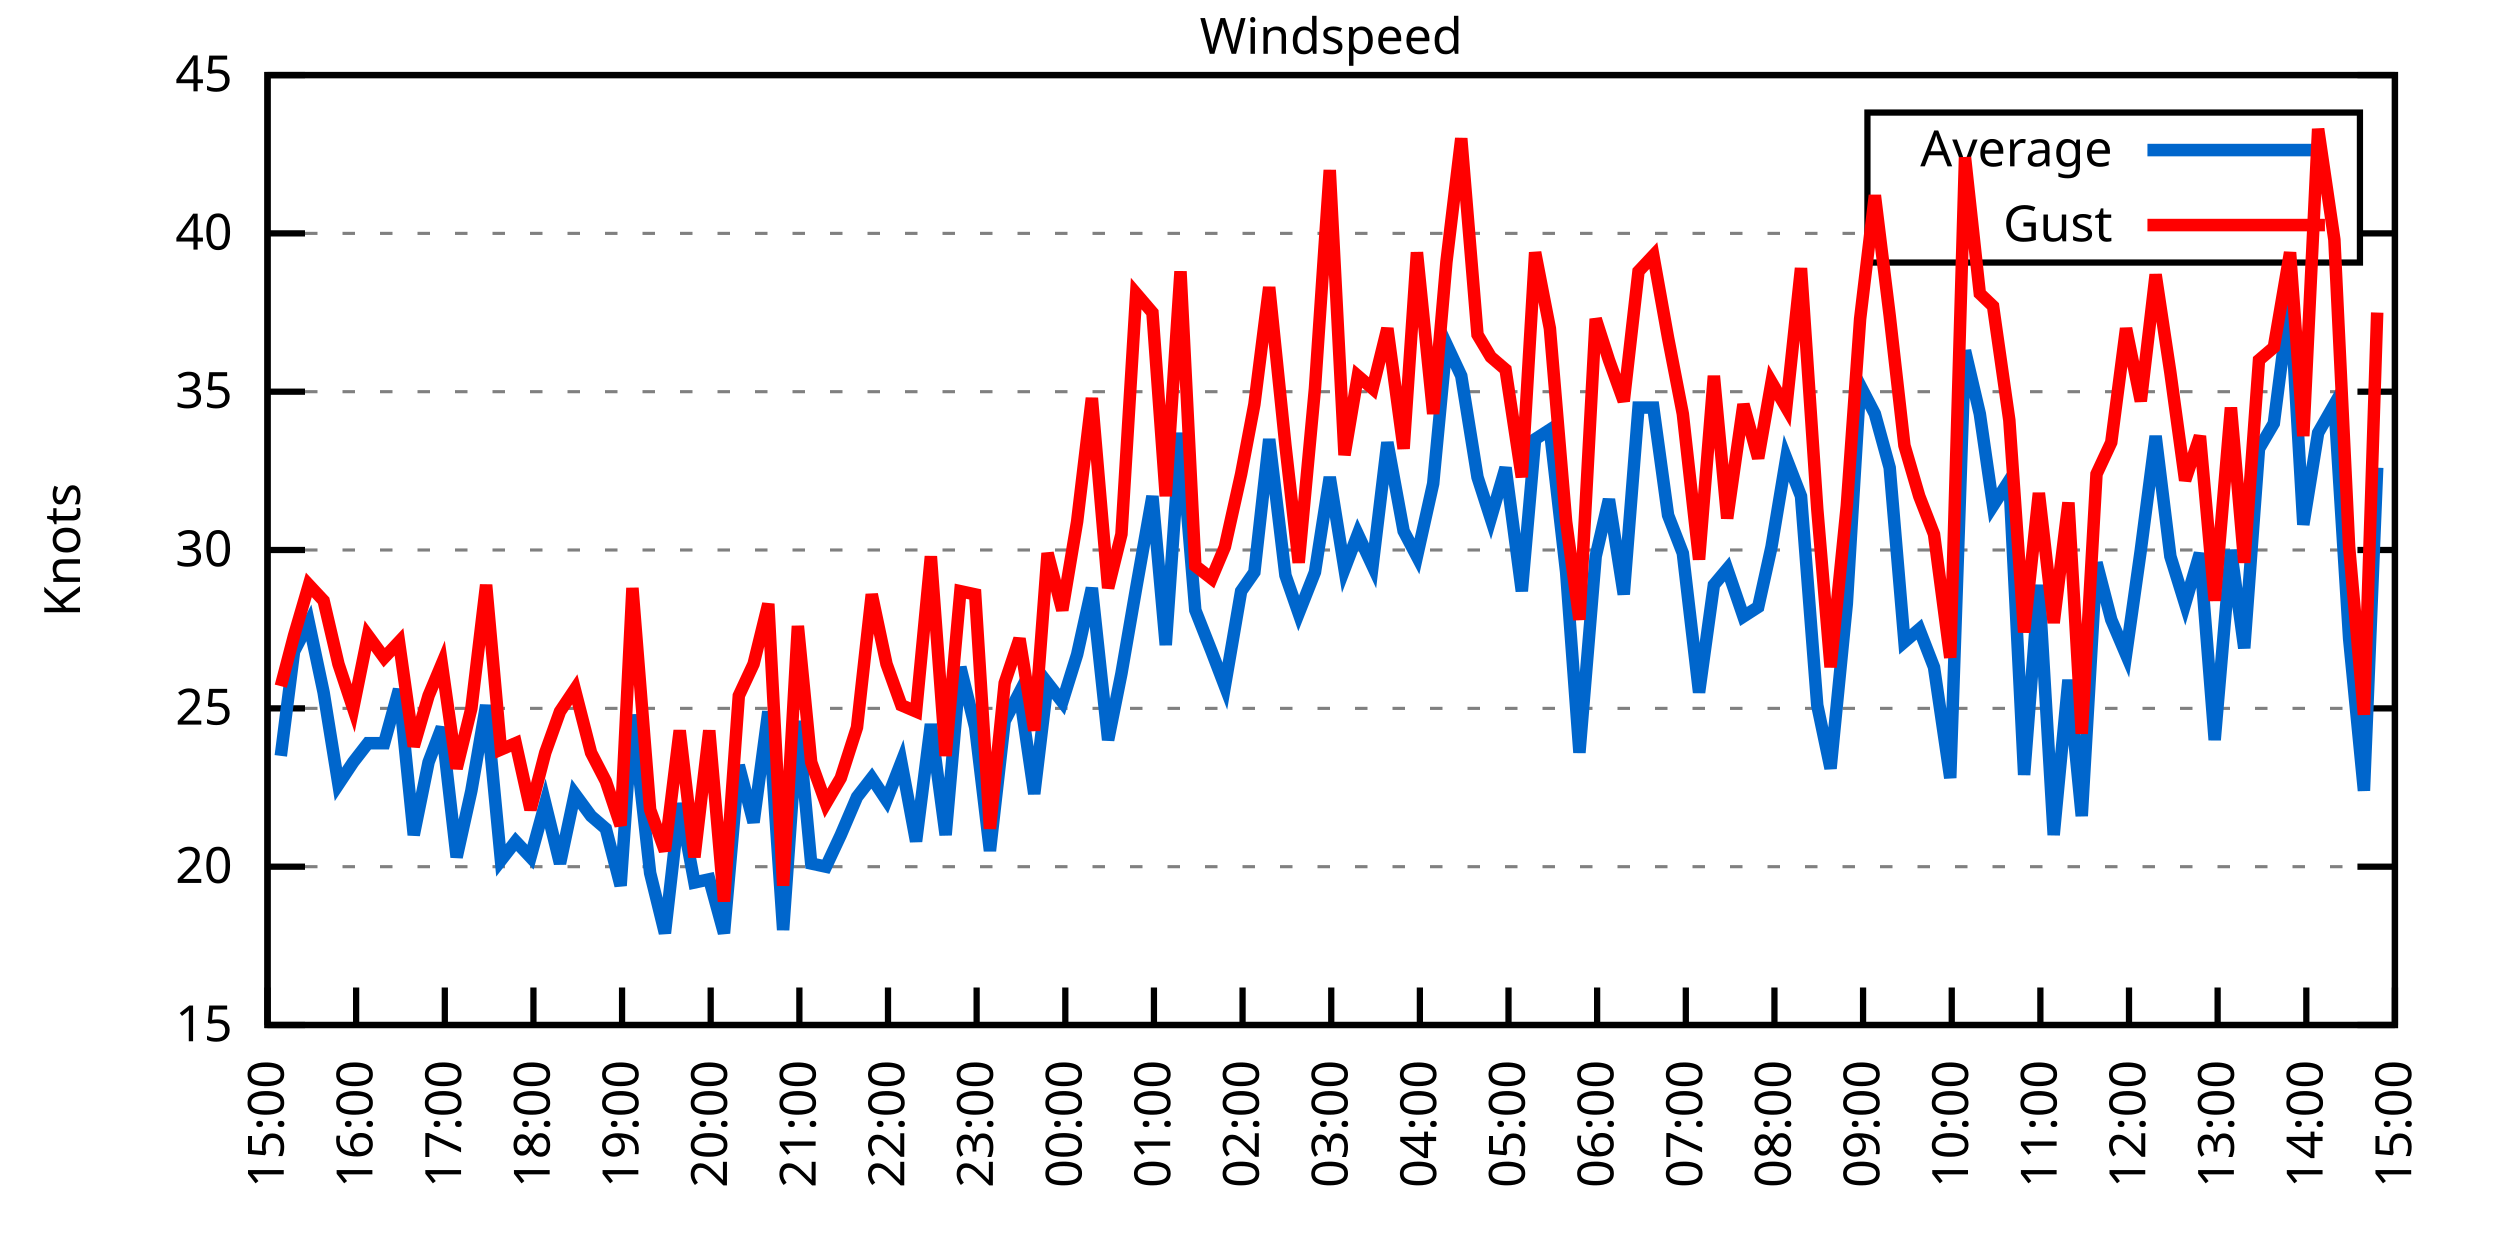
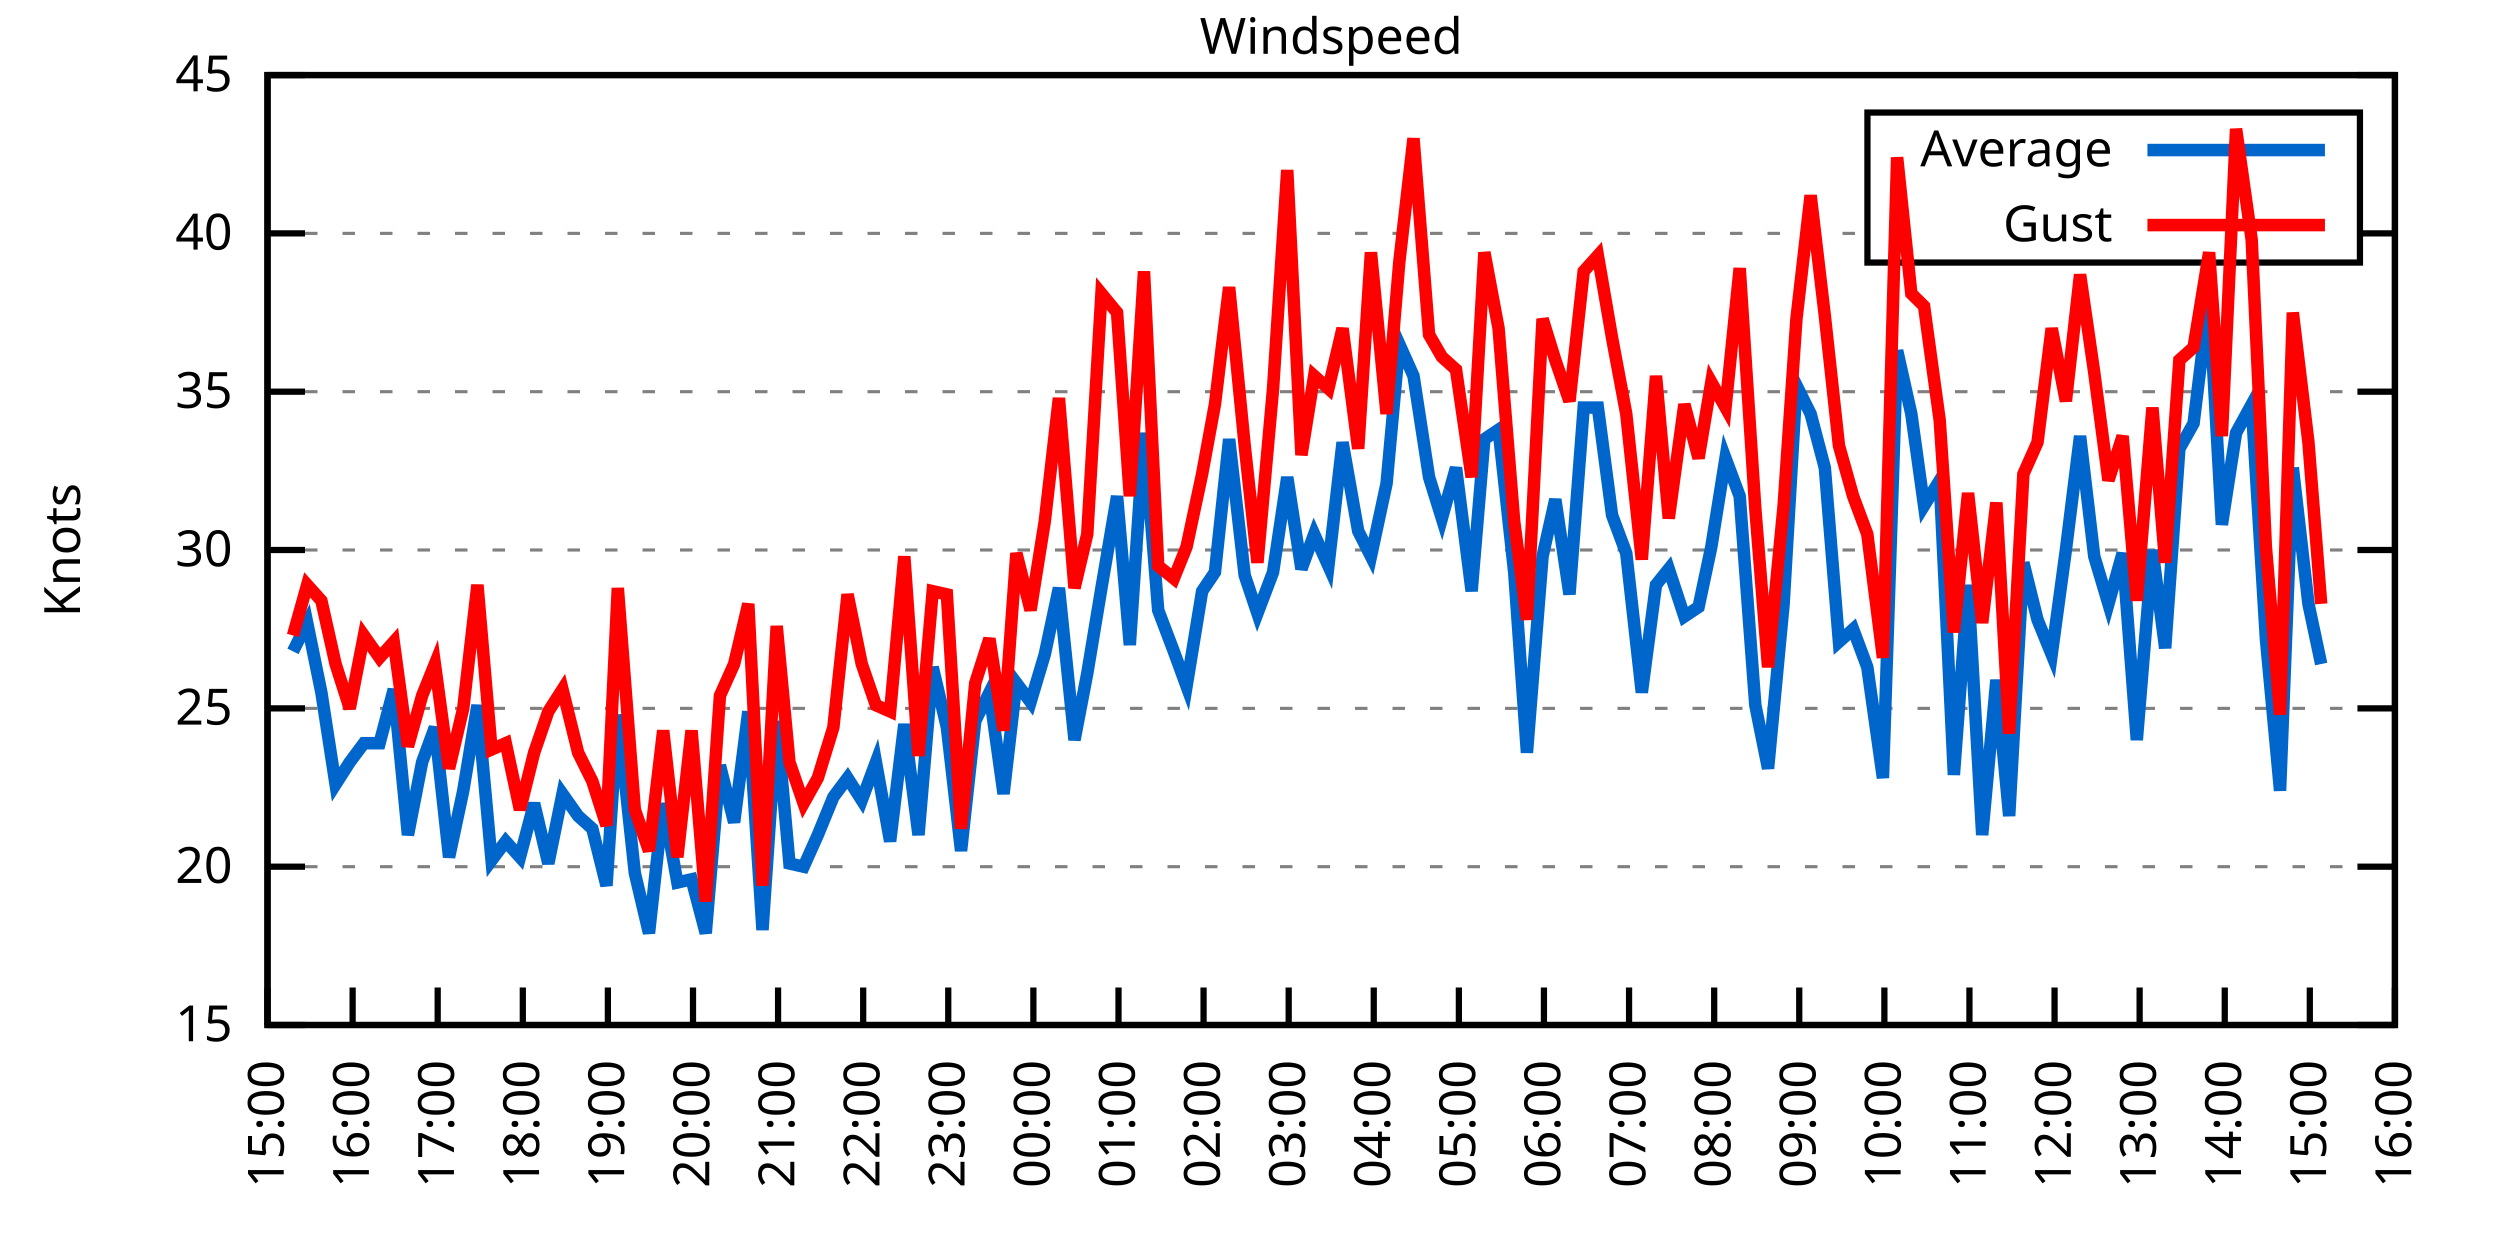
<svg xmlns="http://www.w3.org/2000/svg" xmlns:xlink="http://www.w3.org/1999/xlink" width="400" height="200" viewBox="0 0 400 200">
  <g id="gnuplot_canvas">
    <rect x="0" y="0" width="400" height="200" fill="none" />
    <defs>
      <circle id="gpDot" r="0.5" stroke-width="0.5" stroke="currentColor" />
      <path id="gpPt0" stroke-width="0.333" stroke="currentColor" d="M-1,0 h2 M0,-1 v2" />
      <path id="gpPt1" stroke-width="0.333" stroke="currentColor" d="M-1,-1 L1,1 M1,-1 L-1,1" />
      <path id="gpPt2" stroke-width="0.333" stroke="currentColor" d="M-1,0 L1,0 M0,-1 L0,1 M-1,-1 L1,1 M-1,1 L1,-1" />
      <rect id="gpPt3" stroke-width="0.333" stroke="currentColor" x="-1" y="-1" width="2" height="2" />
      <rect id="gpPt4" stroke-width="0.333" stroke="currentColor" fill="currentColor" x="-1" y="-1" width="2" height="2" />
      <circle id="gpPt5" stroke-width="0.333" stroke="currentColor" cx="0" cy="0" r="1" />
      <use xlink:href="#gpPt5" id="gpPt6" fill="currentColor" stroke="none" />
      <path id="gpPt7" stroke-width="0.333" stroke="currentColor" d="M0,-1.33 L-1.33,0.67 L1.33,0.67 z" />
      <use xlink:href="#gpPt7" id="gpPt8" fill="currentColor" stroke="none" />
      <use xlink:href="#gpPt7" id="gpPt9" stroke="currentColor" transform="rotate(180)" />
      <use xlink:href="#gpPt9" id="gpPt10" fill="currentColor" stroke="none" />
      <use xlink:href="#gpPt3" id="gpPt11" stroke="currentColor" transform="rotate(45)" />
      <use xlink:href="#gpPt11" id="gpPt12" fill="currentColor" stroke="none" />
      <path id="gpPt13" stroke-width="0.333" stroke="currentColor" d="M0,1.330 L1.265,0.411 L0.782,-1.067 L-0.782,-1.076 L-1.265,0.411 z" />
      <use xlink:href="#gpPt13" id="gpPt14" fill="currentColor" stroke="none" />
      <filter id="textbox" filterUnits="objectBoundingBox" x="0" y="0" height="1" width="1">
        <feFlood flood-color="white" flood-opacity="1" result="bgnd" />
        <feComposite in="SourceGraphic" in2="bgnd" operator="atop" />
      </filter>
      <filter id="greybox" filterUnits="objectBoundingBox" x="0" y="0" height="1" width="1">
        <feFlood flood-color="lightgrey" flood-opacity="1" result="grey" />
        <feComposite in="SourceGraphic" in2="grey" operator="atop" />
      </filter>
    </defs>
    <g fill="none" color="white" stroke="currentColor" stroke-width="1.00" stroke-linecap="butt" stroke-linejoin="miter">
</g>
    <g fill="none" color="black" stroke="currentColor" stroke-width="1.00" stroke-linecap="butt" stroke-linejoin="miter">
      <g stroke="none" shape-rendering="crispEdges">
        <polygon fill="rgb(255, 255, 255)" points="42.80,164.00 383.18,164.00 383.18,12.02 42.80,12.02 " />
      </g>
    </g>
    <g fill="none" color="black" stroke="currentColor" stroke-width="1.00" stroke-linecap="butt" stroke-linejoin="miter">
</g>
    <g fill="none" color="black" stroke="black" stroke-width="0.50" stroke-linecap="butt" stroke-linejoin="miter">
</g>
    <g fill="none" color="gray" stroke="currentColor" stroke-width="0.50" stroke-linecap="butt" stroke-linejoin="miter">
      <path stroke="gray" stroke-dasharray="2,4" class="gridline" d="M42.80,164.00 L383.19,164.00  " />
    </g>
    <g fill="none" color="gray" stroke="gray" stroke-width="1.00" stroke-linecap="butt" stroke-linejoin="miter">
</g>
    <g fill="none" color="black" stroke="currentColor" stroke-width="1.00" stroke-linecap="butt" stroke-linejoin="miter">
      <path stroke="black" d="M42.80,164.00 L48.80,164.00 M383.19,164.00 L377.19,164.00  " />
      <g transform="translate(37.20,166.60)" stroke="none" fill="black" font-family="Sans" font-size="8.00" text-anchor="end">
        <text>
          <tspan font-family="Sans"> 15</tspan>
        </text>
      </g>
    </g>
    <g fill="none" color="black" stroke="currentColor" stroke-width="1.00" stroke-linecap="butt" stroke-linejoin="miter">
</g>
    <g fill="none" color="black" stroke="black" stroke-width="0.50" stroke-linecap="butt" stroke-linejoin="miter">
</g>
    <g fill="none" color="gray" stroke="currentColor" stroke-width="0.50" stroke-linecap="butt" stroke-linejoin="miter">
      <path stroke="gray" stroke-dasharray="2,4" class="gridline" d="M42.80,138.67 L383.19,138.67  " />
    </g>
    <g fill="none" color="gray" stroke="gray" stroke-width="1.00" stroke-linecap="butt" stroke-linejoin="miter">
</g>
    <g fill="none" color="black" stroke="currentColor" stroke-width="1.00" stroke-linecap="butt" stroke-linejoin="miter">
      <path stroke="black" d="M42.80,138.67 L48.80,138.67 M383.19,138.67 L377.19,138.67  " />
      <g transform="translate(37.20,141.27)" stroke="none" fill="black" font-family="Sans" font-size="8.00" text-anchor="end">
        <text>
          <tspan font-family="Sans"> 20</tspan>
        </text>
      </g>
    </g>
    <g fill="none" color="black" stroke="currentColor" stroke-width="1.00" stroke-linecap="butt" stroke-linejoin="miter">
</g>
    <g fill="none" color="black" stroke="black" stroke-width="0.50" stroke-linecap="butt" stroke-linejoin="miter">
</g>
    <g fill="none" color="gray" stroke="currentColor" stroke-width="0.50" stroke-linecap="butt" stroke-linejoin="miter">
      <path stroke="gray" stroke-dasharray="2,4" class="gridline" d="M42.80,113.34 L383.19,113.34  " />
    </g>
    <g fill="none" color="gray" stroke="gray" stroke-width="1.00" stroke-linecap="butt" stroke-linejoin="miter">
</g>
    <g fill="none" color="black" stroke="currentColor" stroke-width="1.00" stroke-linecap="butt" stroke-linejoin="miter">
      <path stroke="black" d="M42.80,113.34 L48.80,113.34 M383.19,113.34 L377.19,113.34  " />
      <g transform="translate(37.20,115.94)" stroke="none" fill="black" font-family="Sans" font-size="8.00" text-anchor="end">
        <text>
          <tspan font-family="Sans"> 25</tspan>
        </text>
      </g>
    </g>
    <g fill="none" color="black" stroke="currentColor" stroke-width="1.00" stroke-linecap="butt" stroke-linejoin="miter">
</g>
    <g fill="none" color="black" stroke="black" stroke-width="0.50" stroke-linecap="butt" stroke-linejoin="miter">
</g>
    <g fill="none" color="gray" stroke="currentColor" stroke-width="0.50" stroke-linecap="butt" stroke-linejoin="miter">
      <path stroke="gray" stroke-dasharray="2,4" class="gridline" d="M42.80,88.00 L383.19,88.00  " />
    </g>
    <g fill="none" color="gray" stroke="gray" stroke-width="1.00" stroke-linecap="butt" stroke-linejoin="miter">
</g>
    <g fill="none" color="black" stroke="currentColor" stroke-width="1.00" stroke-linecap="butt" stroke-linejoin="miter">
      <path stroke="black" d="M42.80,88.00 L48.80,88.00 M383.19,88.00 L377.19,88.00  " />
      <g transform="translate(37.20,90.60)" stroke="none" fill="black" font-family="Sans" font-size="8.00" text-anchor="end">
        <text>
          <tspan font-family="Sans"> 30</tspan>
        </text>
      </g>
    </g>
    <g fill="none" color="black" stroke="currentColor" stroke-width="1.00" stroke-linecap="butt" stroke-linejoin="miter">
</g>
    <g fill="none" color="black" stroke="black" stroke-width="0.50" stroke-linecap="butt" stroke-linejoin="miter">
</g>
    <g fill="none" color="gray" stroke="currentColor" stroke-width="0.50" stroke-linecap="butt" stroke-linejoin="miter">
      <path stroke="gray" stroke-dasharray="2,4" class="gridline" d="M42.80,62.67 L383.19,62.67  " />
    </g>
    <g fill="none" color="gray" stroke="gray" stroke-width="1.00" stroke-linecap="butt" stroke-linejoin="miter">
</g>
    <g fill="none" color="black" stroke="currentColor" stroke-width="1.00" stroke-linecap="butt" stroke-linejoin="miter">
      <path stroke="black" d="M42.80,62.67 L48.80,62.67 M383.19,62.67 L377.19,62.67  " />
      <g transform="translate(37.20,65.27)" stroke="none" fill="black" font-family="Sans" font-size="8.00" text-anchor="end">
        <text>
          <tspan font-family="Sans"> 35</tspan>
        </text>
      </g>
    </g>
    <g fill="none" color="black" stroke="currentColor" stroke-width="1.00" stroke-linecap="butt" stroke-linejoin="miter">
</g>
    <g fill="none" color="black" stroke="black" stroke-width="0.50" stroke-linecap="butt" stroke-linejoin="miter">
</g>
    <g fill="none" color="gray" stroke="currentColor" stroke-width="0.50" stroke-linecap="butt" stroke-linejoin="miter">
      <path stroke="gray" stroke-dasharray="2,4" class="gridline" d="M42.80,37.34 L298.79,37.34 M377.59,37.34 L383.19,37.34  " />
    </g>
    <g fill="none" color="gray" stroke="gray" stroke-width="1.00" stroke-linecap="butt" stroke-linejoin="miter">
</g>
    <g fill="none" color="black" stroke="currentColor" stroke-width="1.00" stroke-linecap="butt" stroke-linejoin="miter">
      <path stroke="black" d="M42.80,37.34 L48.80,37.34 M383.19,37.34 L377.19,37.34  " />
      <g transform="translate(37.20,39.94)" stroke="none" fill="black" font-family="Sans" font-size="8.00" text-anchor="end">
        <text>
          <tspan font-family="Sans"> 40</tspan>
        </text>
      </g>
    </g>
    <g fill="none" color="black" stroke="currentColor" stroke-width="1.00" stroke-linecap="butt" stroke-linejoin="miter">
</g>
    <g fill="none" color="black" stroke="black" stroke-width="0.50" stroke-linecap="butt" stroke-linejoin="miter">
</g>
    <g fill="none" color="gray" stroke="currentColor" stroke-width="0.50" stroke-linecap="butt" stroke-linejoin="miter">
      <path stroke="gray" stroke-dasharray="2,4" class="gridline" d="M42.80,12.01 L383.19,12.01  " />
    </g>
    <g fill="none" color="gray" stroke="gray" stroke-width="1.00" stroke-linecap="butt" stroke-linejoin="miter">
</g>
    <g fill="none" color="black" stroke="currentColor" stroke-width="1.00" stroke-linecap="butt" stroke-linejoin="miter">
      <path stroke="black" d="M42.80,12.01 L48.80,12.01 M383.19,12.01 L377.19,12.01  " />
      <g transform="translate(37.20,14.61)" stroke="none" fill="black" font-family="Sans" font-size="8.00" text-anchor="end">
        <text>
          <tspan font-family="Sans"> 45</tspan>
        </text>
      </g>
    </g>
    <g fill="none" color="black" stroke="currentColor" stroke-width="1.00" stroke-linecap="butt" stroke-linejoin="miter">
      <path stroke="black" d="M42.80,164.00 L42.80,158.00  " />
      <g transform="translate(45.40,169.60) rotate(270.00)" stroke="none" fill="black" font-family="Sans" font-size="8.00" text-anchor="end">
        <text>
          <tspan font-family="Sans">15:00</tspan>
        </text>
      </g>
    </g>
    <g fill="none" color="black" stroke="currentColor" stroke-width="1.00" stroke-linecap="butt" stroke-linejoin="miter">
-       <path stroke="black" d="M56.98,164.00 L56.98,158.00  " />
-       <g transform="translate(59.58,169.60) rotate(270.00)" stroke="none" fill="black" font-family="Sans" font-size="8.00" text-anchor="end">
+       <path stroke="black" d="M56.42,164.00 L56.42,158.00  " />
+       <g transform="translate(59.02,169.60) rotate(270.00)" stroke="none" fill="black" font-family="Sans" font-size="8.00" text-anchor="end">
        <text>
          <tspan font-family="Sans">16:00</tspan>
        </text>
      </g>
    </g>
    <g fill="none" color="black" stroke="currentColor" stroke-width="1.00" stroke-linecap="butt" stroke-linejoin="miter">
-       <path stroke="black" d="M71.17,164.00 L71.17,158.00  " />
-       <g transform="translate(73.77,169.60) rotate(270.00)" stroke="none" fill="black" font-family="Sans" font-size="8.00" text-anchor="end">
+       <path stroke="black" d="M70.03,164.00 L70.03,158.00  " />
+       <g transform="translate(72.63,169.60) rotate(270.00)" stroke="none" fill="black" font-family="Sans" font-size="8.00" text-anchor="end">
        <text>
          <tspan font-family="Sans">17:00</tspan>
        </text>
      </g>
    </g>
    <g fill="none" color="black" stroke="currentColor" stroke-width="1.00" stroke-linecap="butt" stroke-linejoin="miter">
-       <path stroke="black" d="M85.35,164.00 L85.35,158.00  " />
-       <g transform="translate(87.95,169.60) rotate(270.00)" stroke="none" fill="black" font-family="Sans" font-size="8.00" text-anchor="end">
+       <path stroke="black" d="M83.65,164.00 L83.65,158.00  " />
+       <g transform="translate(86.25,169.60) rotate(270.00)" stroke="none" fill="black" font-family="Sans" font-size="8.00" text-anchor="end">
        <text>
          <tspan font-family="Sans">18:00</tspan>
        </text>
      </g>
    </g>
    <g fill="none" color="black" stroke="currentColor" stroke-width="1.00" stroke-linecap="butt" stroke-linejoin="miter">
-       <path stroke="black" d="M99.53,164.00 L99.53,158.00  " />
-       <g transform="translate(102.13,169.60) rotate(270.00)" stroke="none" fill="black" font-family="Sans" font-size="8.00" text-anchor="end">
+       <path stroke="black" d="M97.26,164.00 L97.26,158.00  " />
+       <g transform="translate(99.86,169.60) rotate(270.00)" stroke="none" fill="black" font-family="Sans" font-size="8.00" text-anchor="end">
        <text>
          <tspan font-family="Sans">19:00</tspan>
        </text>
      </g>
    </g>
    <g fill="none" color="black" stroke="currentColor" stroke-width="1.00" stroke-linecap="butt" stroke-linejoin="miter">
-       <path stroke="black" d="M113.71,164.00 L113.71,158.00  " />
-       <g transform="translate(116.31,169.60) rotate(270.00)" stroke="none" fill="black" font-family="Sans" font-size="8.00" text-anchor="end">
+       <path stroke="black" d="M110.88,164.00 L110.88,158.00  " />
+       <g transform="translate(113.48,169.60) rotate(270.00)" stroke="none" fill="black" font-family="Sans" font-size="8.00" text-anchor="end">
        <text>
          <tspan font-family="Sans">20:00</tspan>
        </text>
      </g>
    </g>
    <g fill="none" color="black" stroke="currentColor" stroke-width="1.00" stroke-linecap="butt" stroke-linejoin="miter">
-       <path stroke="black" d="M127.90,164.00 L127.90,158.00  " />
-       <g transform="translate(130.50,169.60) rotate(270.00)" stroke="none" fill="black" font-family="Sans" font-size="8.00" text-anchor="end">
+       <path stroke="black" d="M124.49,164.00 L124.49,158.00  " />
+       <g transform="translate(127.09,169.60) rotate(270.00)" stroke="none" fill="black" font-family="Sans" font-size="8.00" text-anchor="end">
        <text>
          <tspan font-family="Sans">21:00</tspan>
        </text>
      </g>
    </g>
    <g fill="none" color="black" stroke="currentColor" stroke-width="1.00" stroke-linecap="butt" stroke-linejoin="miter">
-       <path stroke="black" d="M142.08,164.00 L142.08,158.00  " />
-       <g transform="translate(144.68,169.60) rotate(270.00)" stroke="none" fill="black" font-family="Sans" font-size="8.00" text-anchor="end">
+       <path stroke="black" d="M138.11,164.00 L138.11,158.00  " />
+       <g transform="translate(140.71,169.60) rotate(270.00)" stroke="none" fill="black" font-family="Sans" font-size="8.00" text-anchor="end">
        <text>
          <tspan font-family="Sans">22:00</tspan>
        </text>
      </g>
    </g>
    <g fill="none" color="black" stroke="currentColor" stroke-width="1.00" stroke-linecap="butt" stroke-linejoin="miter">
-       <path stroke="black" d="M156.26,164.00 L156.26,158.00  " />
-       <g transform="translate(158.86,169.60) rotate(270.00)" stroke="none" fill="black" font-family="Sans" font-size="8.00" text-anchor="end">
+       <path stroke="black" d="M151.72,164.00 L151.72,158.00  " />
+       <g transform="translate(154.32,169.60) rotate(270.00)" stroke="none" fill="black" font-family="Sans" font-size="8.00" text-anchor="end">
        <text>
          <tspan font-family="Sans">23:00</tspan>
        </text>
      </g>
    </g>
    <g fill="none" color="black" stroke="currentColor" stroke-width="1.00" stroke-linecap="butt" stroke-linejoin="miter">
-       <path stroke="black" d="M170.45,164.00 L170.45,158.00  " />
-       <g transform="translate(173.05,169.60) rotate(270.00)" stroke="none" fill="black" font-family="Sans" font-size="8.00" text-anchor="end">
+       <path stroke="black" d="M165.34,164.00 L165.34,158.00  " />
+       <g transform="translate(167.94,169.60) rotate(270.00)" stroke="none" fill="black" font-family="Sans" font-size="8.00" text-anchor="end">
        <text>
          <tspan font-family="Sans">00:00</tspan>
        </text>
      </g>
    </g>
    <g fill="none" color="black" stroke="currentColor" stroke-width="1.00" stroke-linecap="butt" stroke-linejoin="miter">
-       <path stroke="black" d="M184.63,164.00 L184.63,158.00  " />
-       <g transform="translate(187.23,169.60) rotate(270.00)" stroke="none" fill="black" font-family="Sans" font-size="8.00" text-anchor="end">
+       <path stroke="black" d="M178.96,164.00 L178.96,158.00  " />
+       <g transform="translate(181.56,169.60) rotate(270.00)" stroke="none" fill="black" font-family="Sans" font-size="8.00" text-anchor="end">
        <text>
          <tspan font-family="Sans">01:00</tspan>
        </text>
      </g>
    </g>
    <g fill="none" color="black" stroke="currentColor" stroke-width="1.00" stroke-linecap="butt" stroke-linejoin="miter">
-       <path stroke="black" d="M198.81,164.00 L198.81,158.00  " />
-       <g transform="translate(201.41,169.60) rotate(270.00)" stroke="none" fill="black" font-family="Sans" font-size="8.00" text-anchor="end">
+       <path stroke="black" d="M192.57,164.00 L192.57,158.00  " />
+       <g transform="translate(195.17,169.60) rotate(270.00)" stroke="none" fill="black" font-family="Sans" font-size="8.00" text-anchor="end">
        <text>
          <tspan font-family="Sans">02:00</tspan>
        </text>
      </g>
    </g>
    <g fill="none" color="black" stroke="currentColor" stroke-width="1.00" stroke-linecap="butt" stroke-linejoin="miter">
-       <path stroke="black" d="M213.00,164.00 L213.00,158.00  " />
-       <g transform="translate(215.60,169.60) rotate(270.00)" stroke="none" fill="black" font-family="Sans" font-size="8.00" text-anchor="end">
+       <path stroke="black" d="M206.19,164.00 L206.19,158.00  " />
+       <g transform="translate(208.79,169.60) rotate(270.00)" stroke="none" fill="black" font-family="Sans" font-size="8.00" text-anchor="end">
        <text>
          <tspan font-family="Sans">03:00</tspan>
        </text>
      </g>
    </g>
    <g fill="none" color="black" stroke="currentColor" stroke-width="1.00" stroke-linecap="butt" stroke-linejoin="miter">
-       <path stroke="black" d="M227.18,164.00 L227.18,158.00  " />
-       <g transform="translate(229.78,169.60) rotate(270.00)" stroke="none" fill="black" font-family="Sans" font-size="8.00" text-anchor="end">
+       <path stroke="black" d="M219.80,164.00 L219.80,158.00  " />
+       <g transform="translate(222.40,169.60) rotate(270.00)" stroke="none" fill="black" font-family="Sans" font-size="8.00" text-anchor="end">
        <text>
          <tspan font-family="Sans">04:00</tspan>
        </text>
      </g>
    </g>
    <g fill="none" color="black" stroke="currentColor" stroke-width="1.00" stroke-linecap="butt" stroke-linejoin="miter">
-       <path stroke="black" d="M241.36,164.00 L241.36,158.00  " />
-       <g transform="translate(243.96,169.60) rotate(270.00)" stroke="none" fill="black" font-family="Sans" font-size="8.00" text-anchor="end">
+       <path stroke="black" d="M233.42,164.00 L233.42,158.00  " />
+       <g transform="translate(236.02,169.60) rotate(270.00)" stroke="none" fill="black" font-family="Sans" font-size="8.00" text-anchor="end">
        <text>
          <tspan font-family="Sans">05:00</tspan>
        </text>
      </g>
    </g>
    <g fill="none" color="black" stroke="currentColor" stroke-width="1.00" stroke-linecap="butt" stroke-linejoin="miter">
-       <path stroke="black" d="M255.54,164.00 L255.54,158.00  " />
-       <g transform="translate(258.14,169.60) rotate(270.00)" stroke="none" fill="black" font-family="Sans" font-size="8.00" text-anchor="end">
+       <path stroke="black" d="M247.03,164.00 L247.03,158.00  " />
+       <g transform="translate(249.63,169.60) rotate(270.00)" stroke="none" fill="black" font-family="Sans" font-size="8.00" text-anchor="end">
        <text>
          <tspan font-family="Sans">06:00</tspan>
        </text>
      </g>
    </g>
    <g fill="none" color="black" stroke="currentColor" stroke-width="1.00" stroke-linecap="butt" stroke-linejoin="miter">
-       <path stroke="black" d="M269.73,164.00 L269.73,158.00  " />
-       <g transform="translate(272.33,169.60) rotate(270.00)" stroke="none" fill="black" font-family="Sans" font-size="8.00" text-anchor="end">
+       <path stroke="black" d="M260.65,164.00 L260.65,158.00  " />
+       <g transform="translate(263.25,169.60) rotate(270.00)" stroke="none" fill="black" font-family="Sans" font-size="8.00" text-anchor="end">
        <text>
          <tspan font-family="Sans">07:00</tspan>
        </text>
      </g>
    </g>
    <g fill="none" color="black" stroke="currentColor" stroke-width="1.00" stroke-linecap="butt" stroke-linejoin="miter">
-       <path stroke="black" d="M283.91,164.00 L283.91,158.00  " />
-       <g transform="translate(286.51,169.60) rotate(270.00)" stroke="none" fill="black" font-family="Sans" font-size="8.00" text-anchor="end">
+       <path stroke="black" d="M274.27,164.00 L274.27,158.00  " />
+       <g transform="translate(276.87,169.60) rotate(270.00)" stroke="none" fill="black" font-family="Sans" font-size="8.00" text-anchor="end">
        <text>
          <tspan font-family="Sans">08:00</tspan>
        </text>
      </g>
    </g>
    <g fill="none" color="black" stroke="currentColor" stroke-width="1.00" stroke-linecap="butt" stroke-linejoin="miter">
-       <path stroke="black" d="M298.09,164.00 L298.09,158.00  " />
-       <g transform="translate(300.69,169.60) rotate(270.00)" stroke="none" fill="black" font-family="Sans" font-size="8.00" text-anchor="end">
+       <path stroke="black" d="M287.88,164.00 L287.88,158.00  " />
+       <g transform="translate(290.48,169.60) rotate(270.00)" stroke="none" fill="black" font-family="Sans" font-size="8.00" text-anchor="end">
        <text>
          <tspan font-family="Sans">09:00</tspan>
        </text>
      </g>
    </g>
    <g fill="none" color="black" stroke="currentColor" stroke-width="1.00" stroke-linecap="butt" stroke-linejoin="miter">
-       <path stroke="black" d="M312.28,164.00 L312.28,158.00  " />
-       <g transform="translate(314.88,169.60) rotate(270.00)" stroke="none" fill="black" font-family="Sans" font-size="8.00" text-anchor="end">
+       <path stroke="black" d="M301.50,164.00 L301.50,158.00  " />
+       <g transform="translate(304.10,169.60) rotate(270.00)" stroke="none" fill="black" font-family="Sans" font-size="8.00" text-anchor="end">
        <text>
          <tspan font-family="Sans">10:00</tspan>
        </text>
      </g>
    </g>
    <g fill="none" color="black" stroke="currentColor" stroke-width="1.00" stroke-linecap="butt" stroke-linejoin="miter">
-       <path stroke="black" d="M326.46,164.00 L326.46,158.00  " />
-       <g transform="translate(329.06,169.60) rotate(270.00)" stroke="none" fill="black" font-family="Sans" font-size="8.00" text-anchor="end">
+       <path stroke="black" d="M315.11,164.00 L315.11,158.00  " />
+       <g transform="translate(317.71,169.60) rotate(270.00)" stroke="none" fill="black" font-family="Sans" font-size="8.00" text-anchor="end">
        <text>
          <tspan font-family="Sans">11:00</tspan>
        </text>
      </g>
    </g>
    <g fill="none" color="black" stroke="currentColor" stroke-width="1.00" stroke-linecap="butt" stroke-linejoin="miter">
-       <path stroke="black" d="M340.64,164.00 L340.64,158.00  " />
-       <g transform="translate(343.24,169.60) rotate(270.00)" stroke="none" fill="black" font-family="Sans" font-size="8.00" text-anchor="end">
+       <path stroke="black" d="M328.73,164.00 L328.73,158.00  " />
+       <g transform="translate(331.33,169.60) rotate(270.00)" stroke="none" fill="black" font-family="Sans" font-size="8.00" text-anchor="end">
        <text>
          <tspan font-family="Sans">12:00</tspan>
        </text>
      </g>
    </g>
    <g fill="none" color="black" stroke="currentColor" stroke-width="1.00" stroke-linecap="butt" stroke-linejoin="miter">
-       <path stroke="black" d="M354.82,164.00 L354.82,158.00  " />
-       <g transform="translate(357.42,169.60) rotate(270.00)" stroke="none" fill="black" font-family="Sans" font-size="8.00" text-anchor="end">
+       <path stroke="black" d="M342.34,164.00 L342.34,158.00  " />
+       <g transform="translate(344.94,169.60) rotate(270.00)" stroke="none" fill="black" font-family="Sans" font-size="8.00" text-anchor="end">
        <text>
          <tspan font-family="Sans">13:00</tspan>
        </text>
      </g>
    </g>
    <g fill="none" color="black" stroke="currentColor" stroke-width="1.00" stroke-linecap="butt" stroke-linejoin="miter">
-       <path stroke="black" d="M369.01,164.00 L369.01,158.00  " />
-       <g transform="translate(371.61,169.60) rotate(270.00)" stroke="none" fill="black" font-family="Sans" font-size="8.00" text-anchor="end">
+       <path stroke="black" d="M355.96,164.00 L355.96,158.00  " />
+       <g transform="translate(358.56,169.60) rotate(270.00)" stroke="none" fill="black" font-family="Sans" font-size="8.00" text-anchor="end">
        <text>
          <tspan font-family="Sans">14:00</tspan>
+         </text>
+       </g>
+     </g>
+     <g fill="none" color="black" stroke="currentColor" stroke-width="1.00" stroke-linecap="butt" stroke-linejoin="miter">
+       <path stroke="black" d="M369.57,164.00 L369.57,158.00  " />
+       <g transform="translate(372.17,169.60) rotate(270.00)" stroke="none" fill="black" font-family="Sans" font-size="8.00" text-anchor="end">
+         <text>
+           <tspan font-family="Sans">15:00</tspan>
        </text>
      </g>
    </g>
    <g fill="none" color="black" stroke="currentColor" stroke-width="1.00" stroke-linecap="butt" stroke-linejoin="miter">
      <path stroke="black" d="M383.19,164.00 L383.19,158.00  " />
      <g transform="translate(385.79,169.60) rotate(270.00)" stroke="none" fill="black" font-family="Sans" font-size="8.00" text-anchor="end">
        <text>
-           <tspan font-family="Sans">15:00</tspan>
+           <tspan font-family="Sans">16:00</tspan>
        </text>
      </g>
    </g>
    <g fill="none" color="black" stroke="currentColor" stroke-width="1.00" stroke-linecap="butt" stroke-linejoin="miter">
</g>
    <g fill="none" color="black" stroke="currentColor" stroke-width="1.00" stroke-linecap="butt" stroke-linejoin="miter">
      <path stroke="black" d="M42.80,12.01 L42.80,164.00 L383.19,164.00 L383.19,12.01 L42.80,12.01 Z  " />
    </g>
    <g fill="none" color="black" stroke="currentColor" stroke-width="1.00" stroke-linecap="butt" stroke-linejoin="miter">
</g>
    <g fill="none" color="black" stroke="currentColor" stroke-width="1.00" stroke-linecap="butt" stroke-linejoin="miter">
      <path stroke="black" d="M298.79,42.01 L298.79,18.01 L377.59,18.01 L377.59,42.01 L298.79,42.01 Z  " />
    </g>
    <g id="Windspeed_plot_1">
      <g fill="none" color="white" stroke="black" stroke-width="2.00" stroke-linecap="butt" stroke-linejoin="miter">
</g>
      <g fill="none" color="black" stroke="currentColor" stroke-width="2.00" stroke-linecap="butt" stroke-linejoin="miter">
        <g transform="translate(337.99,26.61)" stroke="none" fill="black" font-family="Sans" font-size="8.00" text-anchor="end">
          <text>
            <tspan font-family="Sans">Average</tspan>
          </text>
        </g>
      </g>
      <g fill="none" color="black" stroke="currentColor" stroke-width="2.00" stroke-linecap="butt" stroke-linejoin="miter">
-         <path stroke="rgb(  0, 102, 204)" d="M343.59,24.01 L371.99,24.01 M44.93,120.94 L47.05,104.22 L49.42,99.66 L51.78,110.80 L54.15,125.50 L56.51,121.95   L58.87,118.91 L61.47,118.91 L63.84,110.30 L66.20,133.60 L68.57,121.95 L70.69,116.38 L73.06,137.15 L75.42,126.51   L77.78,112.83 L80.15,137.66 L82.51,134.62 L84.88,137.15 L87.24,128.54 L89.60,138.16 L91.97,127.02 L94.57,130.56   L96.93,132.59 L99.30,141.71 L101.19,114.35 L104.02,139.68 L106.39,149.31 L108.75,128.54 L111.11,141.20 L113.48,140.69   L115.84,149.31 L118.21,122.46 L120.57,131.58 L122.93,113.84 L125.30,148.80 L127.66,115.36 L129.79,138.16 L132.15,138.67   L134.52,133.60 L137.12,127.52 L139.48,124.48 L141.84,128.03 L144.21,121.95 L146.57,134.62 L148.94,115.87 L151.30,133.60   L153.66,106.75 L156.03,116.38 L158.39,136.14 L160.75,115.36 L163.12,110.80 L165.48,127.02 L167.61,109.28 L169.97,112.32   L172.34,104.72 L174.70,94.08 L177.30,118.40 L179.43,107.76 L181.79,94.08 L184.39,79.39 L186.52,103.20 L188.88,69.26   L191.25,97.63 L193.85,104.22 L195.98,109.79 L198.58,94.59 L200.70,91.55 L203.07,70.27 L205.67,92.06 L207.79,98.14   L210.39,91.55 L212.76,76.35 L215.12,91.04 L217.25,85.47 L219.61,90.54 L221.98,70.78 L224.58,84.97 L226.71,89.02   L229.31,77.37 L231.43,55.07 L233.80,60.14 L236.40,76.35 L238.52,82.94 L240.89,74.83 L243.49,94.59 L245.62,70.27   L247.98,68.75 L250.58,91.55 L252.71,120.43 L255.31,89.02 L257.43,79.90 L259.80,95.10 L262.16,65.21 L264.53,65.21   L266.89,82.43 L269.25,88.51 L271.85,110.80 L274.22,93.58 L276.35,91.04 L278.95,98.64 L281.31,97.12 L283.44,87.50   L285.80,73.31 L288.16,79.39 L290.76,112.83 L292.89,122.96 L295.49,96.62 L297.62,61.66 L299.98,66.22 L302.35,74.83   L304.71,102.70 L307.08,100.67 L309.44,106.75 L312.04,124.48 L314.40,56.09 L316.77,66.22 L318.89,80.91 L321.49,76.86   L323.86,123.98 L326.22,93.58 L328.59,133.60 L330.95,108.78 L333.08,130.56 L335.44,90.03 L337.80,99.15 L340.17,104.72   L342.53,88.00 L344.90,69.77 L347.26,89.02 L349.62,96.62 L351.99,88.51 L354.35,118.40 L356.95,88.00 L359.08,103.71   L361.44,71.79 L363.81,67.74 L366.41,47.47 L368.53,83.95 L370.90,69.26 L373.50,64.70 L375.86,102.19 L378.23,126.51   L380.35,74.83  " />
+         <path stroke="rgb(  0, 102, 204)" d="M343.59,24.01 L371.99,24.01 M46.88,104.22 L49.15,99.66 L51.42,110.80 L53.69,125.50 L55.96,121.95 L58.23,118.91   L60.73,118.91 L63.00,110.30 L65.27,133.60 L67.54,121.95 L69.58,116.38 L71.85,137.15 L74.12,126.51 L76.39,112.83   L78.65,137.66 L80.92,134.62 L83.19,137.15 L85.46,128.54 L87.73,138.16 L90.00,127.02 L92.50,130.56 L94.77,132.59   L97.04,141.71 L98.85,114.35 L101.57,139.68 L103.84,149.31 L106.11,128.54 L108.38,141.20 L110.65,140.69 L112.92,149.31   L115.19,122.46 L117.46,131.58 L119.73,113.84 L122.00,148.80 L124.27,115.36 L126.31,138.16 L128.58,138.67 L130.85,133.60   L133.34,127.52 L135.61,124.48 L137.88,128.03 L140.15,121.95 L142.42,134.62 L144.69,115.87 L146.96,133.60 L149.23,106.75   L151.50,116.38 L153.77,136.14 L156.04,115.36 L158.31,110.80 L160.57,127.02 L162.62,109.28 L164.89,112.32 L167.16,104.72   L169.43,94.08 L171.92,118.40 L173.96,107.76 L176.23,94.08 L178.73,79.39 L180.77,103.20 L183.04,69.26 L185.31,97.63   L187.81,104.22 L189.85,109.79 L192.34,94.59 L194.39,91.55 L196.66,70.27 L199.15,92.06 L201.19,98.14 L203.69,91.55   L205.96,76.35 L208.23,91.04 L210.27,85.47 L212.54,90.54 L214.81,70.78 L217.31,84.97 L219.35,89.02 L221.85,77.37   L223.89,55.07 L226.16,60.14 L228.65,76.35 L230.70,82.94 L232.96,74.83 L235.46,94.59 L237.50,70.27 L239.77,68.75   L242.27,91.55 L244.31,120.43 L246.81,89.02 L248.85,79.90 L251.12,95.10 L253.39,65.21 L255.66,65.21 L257.93,82.43   L260.20,88.51 L262.69,110.80 L264.96,93.58 L267.00,91.04 L269.50,98.64 L271.77,97.12 L273.81,87.50 L276.08,73.31   L278.35,79.39 L280.85,112.83 L282.89,122.96 L285.38,96.62 L287.43,61.66 L289.70,66.22 L291.97,74.83 L294.23,102.70   L296.50,100.67 L298.77,106.75 L301.27,124.48 L303.54,56.09 L305.81,66.22 L307.85,80.91 L310.35,76.86 L312.62,123.98   L314.89,93.58 L317.15,133.60 L319.42,108.78 L321.47,130.56 L323.74,90.03 L326.00,99.15 L328.27,104.72 L330.54,88.00   L332.81,69.77 L335.08,89.02 L337.35,96.62 L339.62,88.51 L341.89,118.40 L344.39,88.00 L346.43,103.71 L348.70,71.79   L350.97,67.74 L353.46,47.47 L355.50,83.95 L357.77,69.26 L360.27,64.70 L362.54,102.19 L364.81,126.51 L366.85,74.83   L369.35,96.62 L371.39,106.24  " />
      </g>
    </g>
    <g id="Windspeed_plot_2">
      <g fill="none" color="black" stroke="currentColor" stroke-width="2.00" stroke-linecap="butt" stroke-linejoin="miter">
        <g transform="translate(337.99,38.61)" stroke="none" fill="black" font-family="Sans" font-size="8.00" text-anchor="end">
          <text>
            <tspan font-family="Sans">Gust</tspan>
          </text>
        </g>
      </g>
      <g fill="none" color="black" stroke="currentColor" stroke-width="2.00" stroke-linecap="butt" stroke-linejoin="miter">
-         <path stroke="rgb(255,   0,   0)" d="M343.59,36.01 L371.99,36.01 M44.93,109.79 L47.05,101.68 L49.42,93.58 L51.78,96.11 L54.15,106.24 L56.51,113.34   L58.87,101.68 L61.47,105.23 L63.84,102.70 L66.20,119.42 L68.57,111.31 L70.69,106.24 L73.06,122.96 L75.42,113.34   L77.78,93.58 L80.15,119.92 L82.51,118.91 L84.88,129.55 L87.24,120.43 L89.60,113.84 L91.97,110.30 L94.57,120.43   L96.93,124.99 L99.30,132.08 L101.19,94.08 L104.02,129.55 L106.39,136.14 L108.75,116.88 L111.11,137.15 L113.48,116.88   L115.84,144.24 L118.21,111.31 L120.57,106.24 L122.93,96.62 L125.30,141.71 L127.66,100.16 L129.79,121.95 L132.15,128.54   L134.52,124.48 L137.12,116.38 L139.48,95.10 L141.84,106.24 L144.21,112.83 L146.57,113.84 L148.94,89.02 L151.30,120.94   L153.66,94.59 L156.03,95.10 L158.39,132.59 L160.75,109.28 L163.12,102.19 L165.48,116.88 L167.61,88.51 L169.97,97.63   L172.34,83.45 L174.70,63.69 L177.30,94.08 L179.43,85.47 L181.79,46.97 L184.39,50.01 L186.52,79.39 L188.88,43.42   L191.25,90.54 L193.85,92.56 L195.98,87.50 L198.58,75.85 L200.70,64.70 L203.07,45.95 L205.67,71.29 L207.79,90.03   L210.39,62.17 L212.76,27.21 L215.12,72.81 L217.25,60.14 L219.61,62.17 L221.98,52.54 L224.58,71.79 L226.71,40.38   L229.31,66.22 L231.43,41.90 L233.80,22.14 L236.40,53.55 L238.52,57.10 L240.89,59.13 L243.49,76.35 L245.62,40.38   L247.98,52.54 L250.58,83.45 L252.71,99.15 L255.31,51.02 L257.43,57.61 L259.80,64.19 L262.16,43.42 L264.53,40.89   L266.89,54.06 L269.25,66.22 L271.85,89.52 L274.22,60.14 L276.35,82.94 L278.95,64.70 L281.31,73.31 L283.44,61.15   L285.80,65.21 L288.16,42.91 L290.76,81.42 L292.89,106.75 L295.49,80.91 L297.62,51.02 L299.98,31.26 L302.35,50.51   L304.71,71.29 L307.08,79.39 L309.44,85.47 L312.04,105.23 L314.40,25.18 L316.77,46.97 L318.89,48.99 L321.49,67.23   L323.86,101.18 L326.22,78.89 L328.59,99.66 L330.95,80.41 L333.08,117.39 L335.44,75.85 L337.80,70.78 L340.17,52.54   L342.53,64.19 L344.90,43.93 L347.26,59.63 L349.62,76.86 L351.99,69.77 L354.35,96.11 L356.95,65.21 L359.08,90.03   L361.44,57.61 L363.81,55.58 L366.41,40.38 L368.53,69.77 L370.90,20.62 L373.50,38.35 L375.86,87.50 L378.23,114.35   L380.35,50.01  " />
+         <path stroke="rgb(255,   0,   0)" d="M343.59,36.01 L371.99,36.01 M46.88,101.68 L49.15,93.58 L51.42,96.11 L53.69,106.24 L55.96,113.34 L58.23,101.68   L60.73,105.23 L63.00,102.70 L65.27,119.42 L67.54,111.31 L69.58,106.24 L71.85,122.96 L74.12,113.34 L76.39,93.58   L78.65,119.92 L80.92,118.91 L83.19,129.55 L85.46,120.43 L87.73,113.84 L90.00,110.30 L92.50,120.43 L94.77,124.99   L97.04,132.08 L98.85,94.08 L101.57,129.55 L103.84,136.14 L106.11,116.88 L108.38,137.15 L110.65,116.88 L112.92,144.24   L115.19,111.31 L117.46,106.24 L119.73,96.62 L122.00,141.71 L124.27,100.16 L126.31,121.95 L128.58,128.54 L130.85,124.48   L133.34,116.38 L135.61,95.10 L137.88,106.24 L140.15,112.83 L142.42,113.84 L144.69,89.02 L146.96,120.94 L149.23,94.59   L151.50,95.10 L153.77,132.59 L156.04,109.28 L158.31,102.19 L160.57,116.88 L162.62,88.51 L164.89,97.63 L167.16,83.45   L169.43,63.69 L171.92,94.08 L173.96,85.47 L176.23,46.97 L178.73,50.01 L180.77,79.39 L183.04,43.42 L185.31,90.54   L187.81,92.56 L189.85,87.50 L192.34,75.85 L194.39,64.70 L196.66,45.95 L199.15,71.29 L201.19,90.03 L203.69,62.17   L205.96,27.21 L208.23,72.81 L210.27,60.14 L212.54,62.17 L214.81,52.54 L217.31,71.79 L219.35,40.38 L221.85,66.22   L223.89,41.90 L226.16,22.14 L228.65,53.55 L230.70,57.10 L232.96,59.13 L235.46,76.35 L237.50,40.38 L239.77,52.54   L242.27,83.45 L244.31,99.15 L246.81,51.02 L248.85,57.61 L251.12,64.19 L253.39,43.42 L255.66,40.89 L257.93,54.06   L260.20,66.22 L262.69,89.52 L264.96,60.14 L267.00,82.94 L269.50,64.70 L271.77,73.31 L273.81,61.15 L276.08,65.21   L278.35,42.91 L280.85,81.42 L282.89,106.75 L285.38,80.91 L287.43,51.02 L289.70,31.26 L291.97,50.51 L294.23,71.29   L296.50,79.39 L298.77,85.47 L301.27,105.23 L303.54,25.18 L305.81,46.97 L307.85,48.99 L310.35,67.23 L312.62,101.18   L314.89,78.89 L317.15,99.66 L319.42,80.41 L321.47,117.39 L323.74,75.85 L326.00,70.78 L328.27,52.54 L330.54,64.19   L332.81,43.93 L335.08,59.63 L337.35,76.86 L339.62,69.77 L341.89,96.11 L344.39,65.21 L346.43,90.03 L348.70,57.61   L350.97,55.58 L353.46,40.38 L355.50,69.77 L357.77,20.62 L360.27,38.35 L362.54,87.50 L364.81,114.35 L366.85,50.01   L369.35,70.78 L371.39,96.62  " />
      </g>
    </g>
    <g fill="none" color="black" stroke="currentColor" stroke-width="2.00" stroke-linecap="butt" stroke-linejoin="miter">
</g>
    <g fill="none" color="black" stroke="black" stroke-width="1.00" stroke-linecap="butt" stroke-linejoin="miter">
</g>
    <g fill="none" color="black" stroke="currentColor" stroke-width="1.00" stroke-linecap="butt" stroke-linejoin="miter">
      <path stroke="black" d="M42.80,12.01 L42.80,164.00 L383.19,164.00 L383.19,12.01 L42.80,12.01 Z  " />
      <g transform="translate(12.80,88.01) rotate(270.00)" stroke="none" fill="black" font-family="Sans" font-size="8.00" text-anchor="middle">
        <text>
          <tspan font-family="Sans">Knots</tspan>
        </text>
      </g>
    </g>
    <g fill="none" color="black" stroke="currentColor" stroke-width="1.00" stroke-linecap="butt" stroke-linejoin="miter">
</g>
    <g fill="none" color="black" stroke="currentColor" stroke-width="1.00" stroke-linecap="butt" stroke-linejoin="miter">
      <g transform="translate(212.99,8.61)" stroke="none" fill="black" font-family="Sans" font-size="8.00" text-anchor="middle">
        <text>
          <tspan font-family="Sans">Windspeed</tspan>
        </text>
      </g>
    </g>
    <g fill="none" color="black" stroke="currentColor" stroke-width="1.00" stroke-linecap="butt" stroke-linejoin="miter">
</g>
  </g>
</svg>
